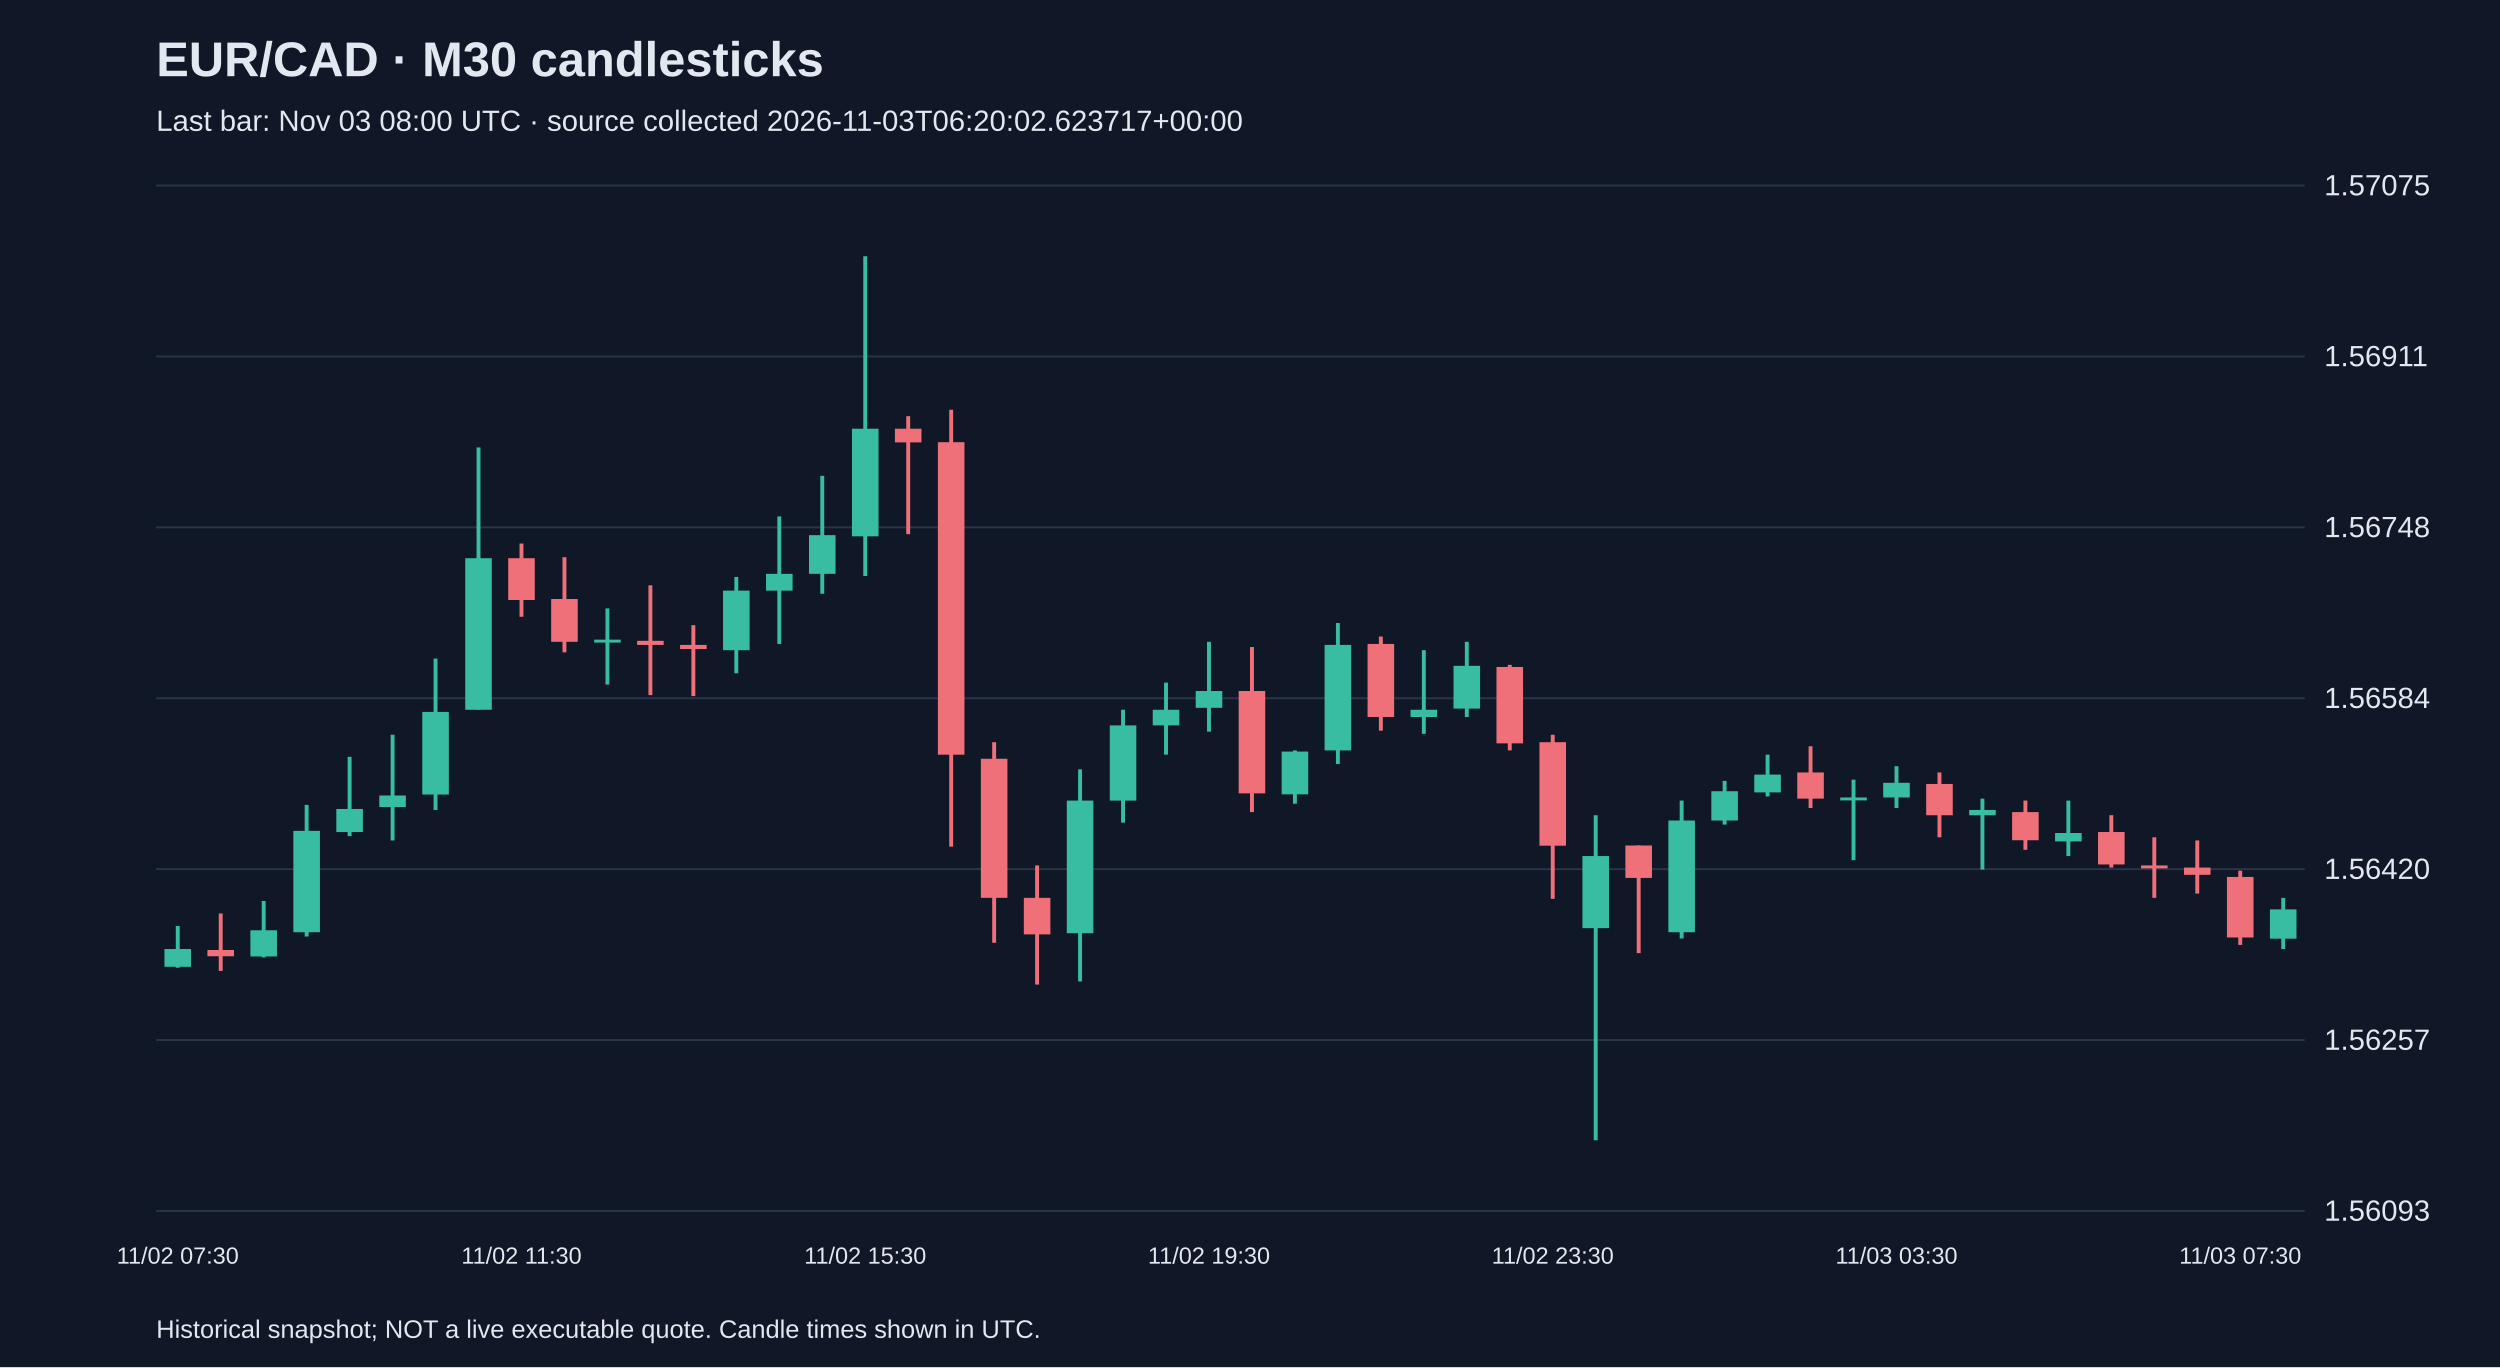
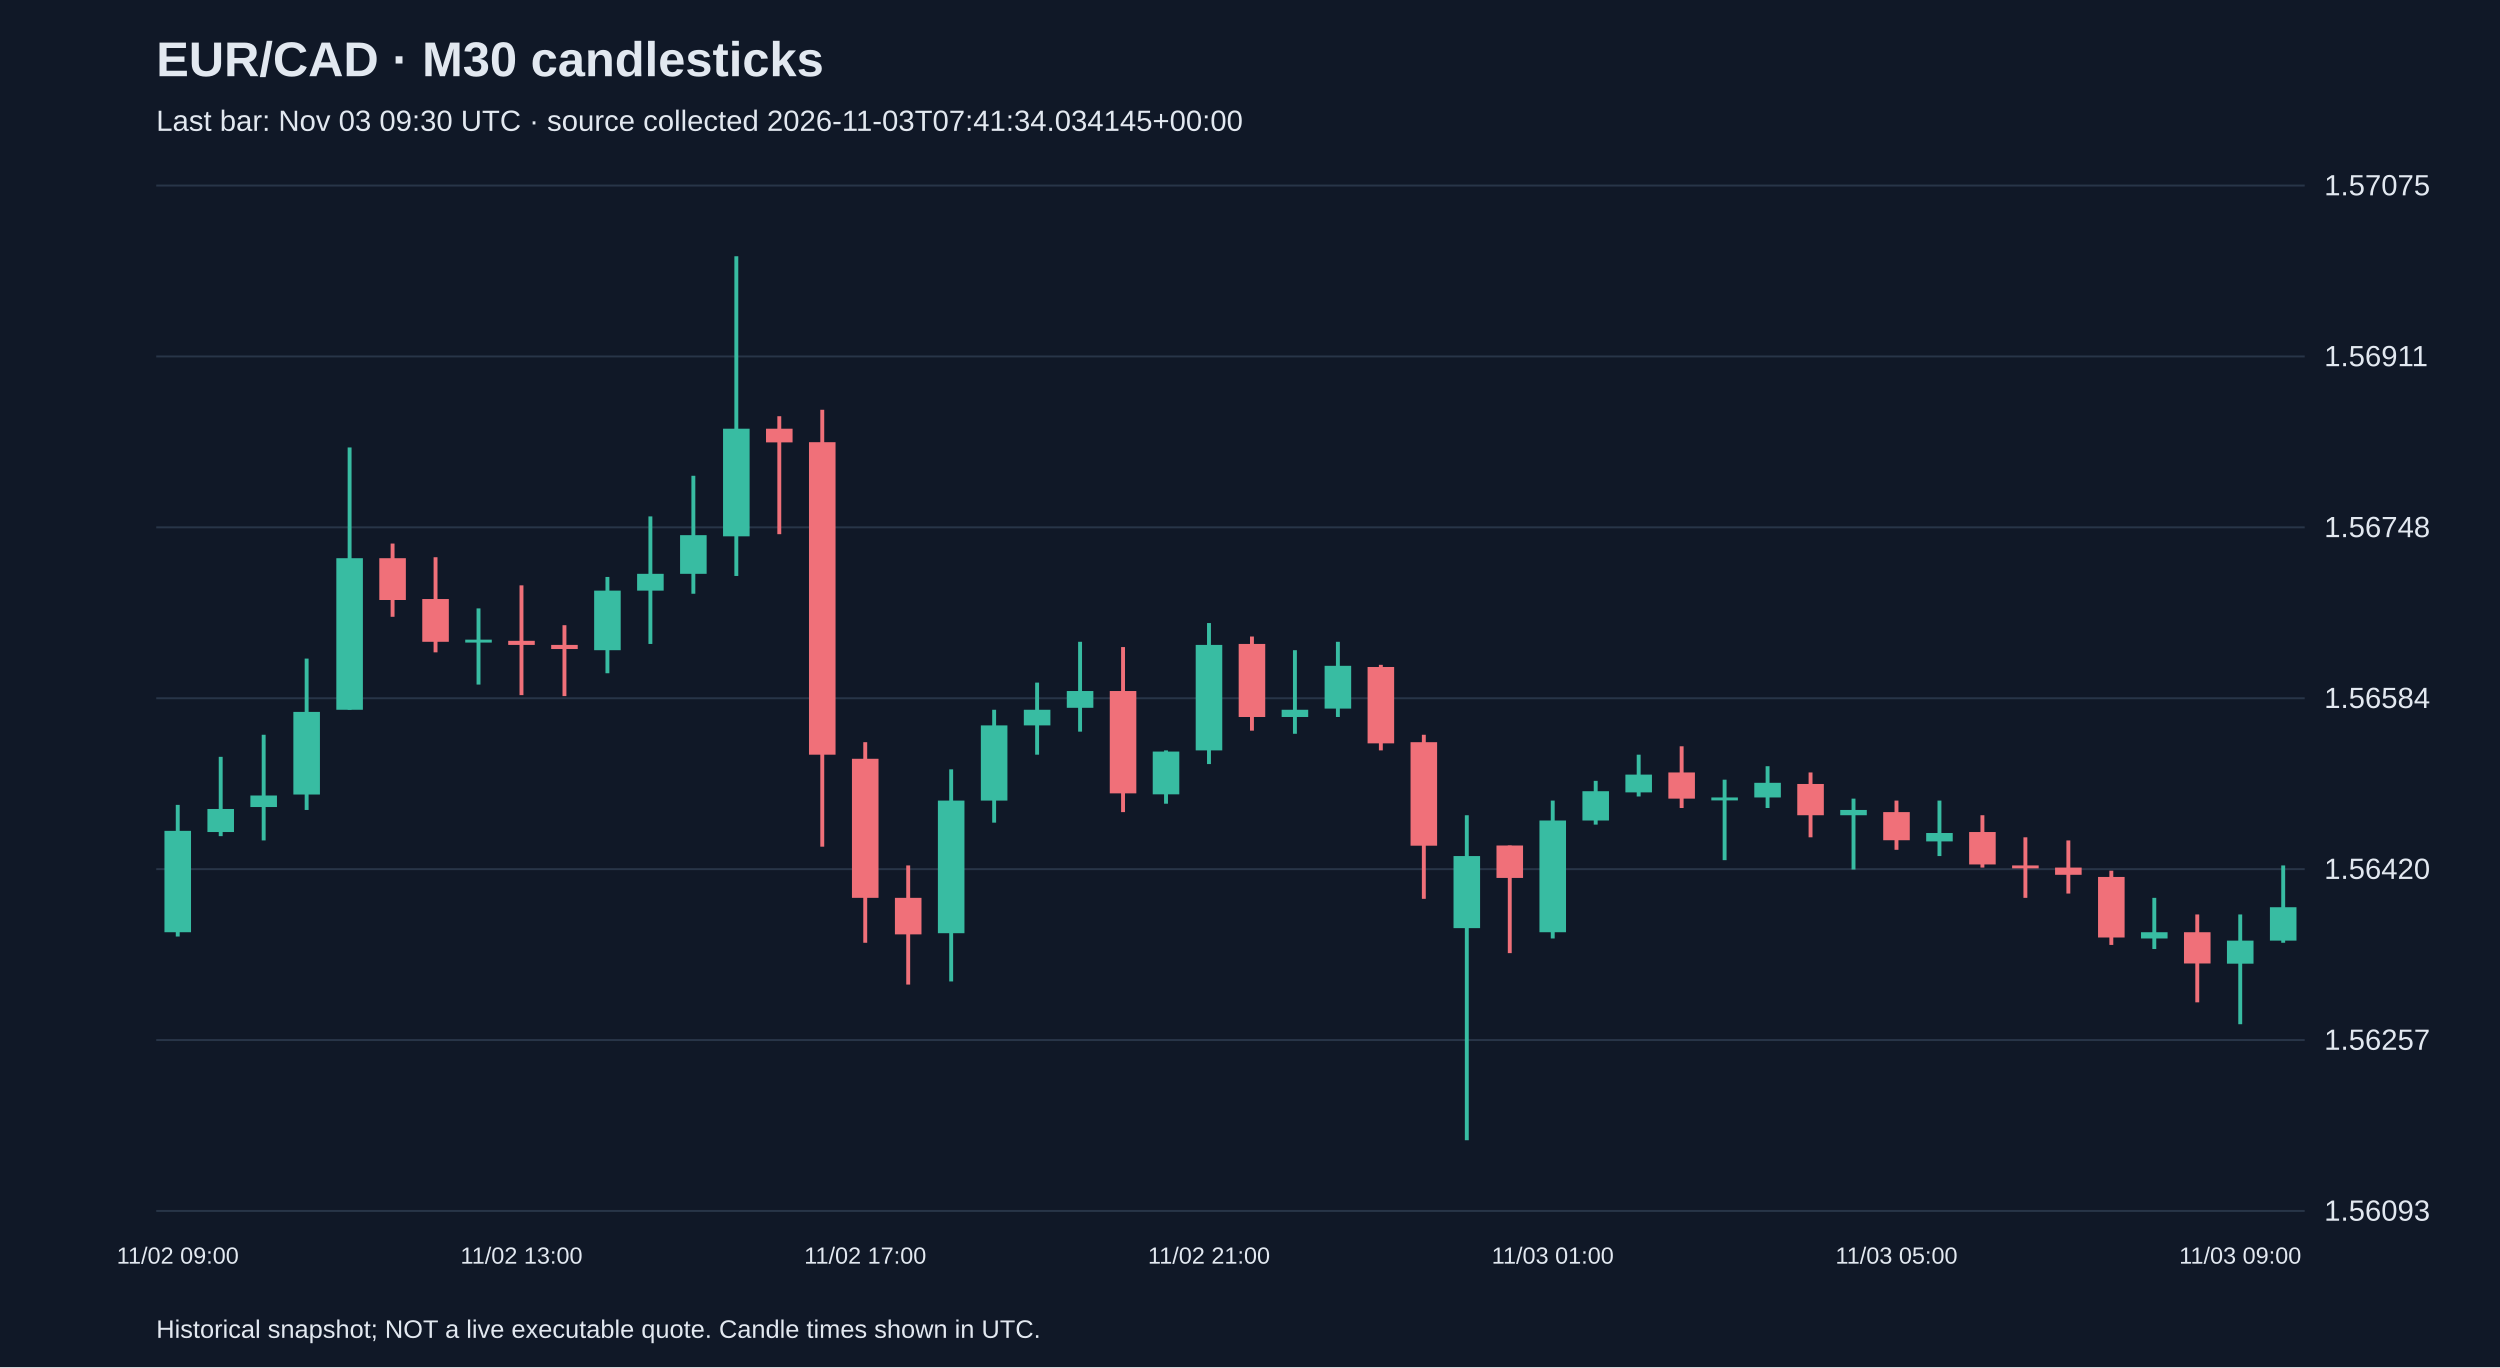
<svg xmlns="http://www.w3.org/2000/svg" viewBox="0 0 1280 700">
  <rect width="100%" height="100%" fill="#101827" />
  <style>text{font-family:Arial,sans-serif;fill:#e2e8f0}</style>
  <text x="80" y="39" font-size="25" font-weight="bold">EUR/CAD · M30 candlesticks</text>
-   <text x="80" y="67" font-size="15" fill="#a6b1c5">Last bar: Nov 03 08:00 UTC · source collected 2026-11-03T06:20:02.623717+00:00</text>
+   <text x="80" y="67" font-size="15" fill="#a6b1c5">Last bar: Nov 03 09:30 UTC · source collected 2026-11-03T07:41:34.034145+00:00</text>
  <line x1="80" y1="620.0" x2="1180" y2="620.0" stroke="#283548" />
  <text x="1190" y="625.0" font-size="15">1.56093</text>
  <line x1="80" y1="532.5" x2="1180" y2="532.5" stroke="#283548" />
  <text x="1190" y="537.5" font-size="15">1.56257</text>
  <line x1="80" y1="445.0" x2="1180" y2="445.0" stroke="#283548" />
  <text x="1190" y="450.0" font-size="15">1.56420</text>
  <line x1="80" y1="357.5" x2="1180" y2="357.5" stroke="#283548" />
  <text x="1190" y="362.5" font-size="15">1.56584</text>
  <line x1="80" y1="270.0" x2="1180" y2="270.0" stroke="#283548" />
  <text x="1190" y="275.0" font-size="15">1.56748</text>
  <line x1="80" y1="182.5" x2="1180" y2="182.5" stroke="#283548" />
  <text x="1190" y="187.5" font-size="15">1.56911</text>
  <line x1="80" y1="95.0" x2="1180" y2="95.0" stroke="#283548" />
  <text x="1190" y="100.0" font-size="15">1.57075</text>
-   <line x1="91.0" y1="474.1" x2="91.0" y2="495.5" stroke="#38bca2" stroke-width="2" />
-   <rect x="84.2" y="485.9" width="13.6" height="9.1" fill="#38bca2" />
-   <text x="91.0" y="647" text-anchor="middle" font-size="12">11/02 07:30</text>
-   <line x1="113.0" y1="467.7" x2="113.0" y2="497.1" stroke="#f07079" stroke-width="2" />
-   <rect x="106.2" y="486.4" width="13.6" height="3.2" fill="#f07079" />
-   <line x1="135.0" y1="461.3" x2="135.0" y2="490.2" stroke="#38bca2" stroke-width="2" />
-   <rect x="128.2" y="476.3" width="13.6" height="13.4" fill="#38bca2" />
-   <line x1="157.0" y1="412.1" x2="157.0" y2="479.5" stroke="#38bca2" stroke-width="2" />
-   <rect x="150.2" y="425.4" width="13.6" height="51.9" fill="#38bca2" />
-   <line x1="179.0" y1="387.5" x2="179.0" y2="428.1" stroke="#38bca2" stroke-width="2" />
-   <rect x="172.2" y="414.2" width="13.6" height="11.8" fill="#38bca2" />
-   <line x1="201.0" y1="376.2" x2="201.0" y2="430.3" stroke="#38bca2" stroke-width="2" />
-   <rect x="194.2" y="407.3" width="13.6" height="5.9" fill="#38bca2" />
-   <line x1="223.0" y1="337.2" x2="223.0" y2="414.7" stroke="#38bca2" stroke-width="2" />
-   <rect x="216.2" y="364.5" width="13.6" height="42.3" fill="#38bca2" />
-   <line x1="245.0" y1="229.1" x2="245.0" y2="363.4" stroke="#38bca2" stroke-width="2" />
-   <rect x="238.2" y="285.8" width="13.6" height="77.6" fill="#38bca2" />
-   <line x1="267.0" y1="278.3" x2="267.0" y2="315.8" stroke="#f07079" stroke-width="2" />
-   <rect x="260.2" y="285.8" width="13.6" height="21.4" fill="#f07079" />
-   <text x="267.0" y="647" text-anchor="middle" font-size="12">11/02 11:30</text>
-   <line x1="289.0" y1="285.3" x2="289.0" y2="334.0" stroke="#f07079" stroke-width="2" />
-   <rect x="282.2" y="306.7" width="13.6" height="21.9" fill="#f07079" />
-   <line x1="311.0" y1="311.5" x2="311.0" y2="350.5" stroke="#38bca2" stroke-width="2" />
-   <rect x="304.2" y="327.5" width="13.6" height="1.5" fill="#38bca2" />
-   <line x1="333.0" y1="299.7" x2="333.0" y2="355.9" stroke="#f07079" stroke-width="2" />
-   <rect x="326.2" y="328.1" width="13.6" height="2.1" fill="#f07079" />
-   <line x1="355.0" y1="320.1" x2="355.0" y2="356.4" stroke="#f07079" stroke-width="2" />
-   <rect x="348.2" y="330.2" width="13.6" height="2.1" fill="#f07079" />
-   <line x1="377.0" y1="295.4" x2="377.0" y2="344.7" stroke="#38bca2" stroke-width="2" />
-   <rect x="370.2" y="302.4" width="13.6" height="30.5" fill="#38bca2" />
-   <line x1="399.0" y1="264.4" x2="399.0" y2="329.7" stroke="#38bca2" stroke-width="2" />
-   <rect x="392.2" y="293.8" width="13.6" height="8.6" fill="#38bca2" />
-   <line x1="421.0" y1="243.6" x2="421.0" y2="304.0" stroke="#38bca2" stroke-width="2" />
-   <rect x="414.2" y="274.0" width="13.6" height="19.8" fill="#38bca2" />
-   <line x1="443.0" y1="131.2" x2="443.0" y2="294.9" stroke="#38bca2" stroke-width="2" />
-   <rect x="436.2" y="219.5" width="13.6" height="55.1" fill="#38bca2" />
-   <text x="443.0" y="647" text-anchor="middle" font-size="12">11/02 15:30</text>
-   <line x1="465.0" y1="213.1" x2="465.0" y2="273.5" stroke="#f07079" stroke-width="2" />
-   <rect x="458.2" y="219.5" width="13.6" height="7.0" fill="#f07079" />
-   <line x1="487.0" y1="209.8" x2="487.0" y2="433.5" stroke="#f07079" stroke-width="2" />
-   <rect x="480.2" y="226.4" width="13.6" height="160.0" fill="#f07079" />
-   <line x1="509.0" y1="380.0" x2="509.0" y2="482.7" stroke="#f07079" stroke-width="2" />
-   <rect x="502.2" y="388.5" width="13.6" height="71.2" fill="#f07079" />
-   <line x1="531.0" y1="443.1" x2="531.0" y2="504.1" stroke="#f07079" stroke-width="2" />
-   <rect x="524.2" y="459.7" width="13.6" height="18.7" fill="#f07079" />
-   <line x1="553.0" y1="393.9" x2="553.0" y2="502.5" stroke="#38bca2" stroke-width="2" />
-   <rect x="546.2" y="409.9" width="13.6" height="67.9" fill="#38bca2" />
-   <line x1="575.0" y1="363.4" x2="575.0" y2="421.2" stroke="#38bca2" stroke-width="2" />
-   <rect x="568.2" y="371.4" width="13.6" height="38.5" fill="#38bca2" />
-   <line x1="597.0" y1="349.5" x2="597.0" y2="386.4" stroke="#38bca2" stroke-width="2" />
-   <rect x="590.2" y="363.4" width="13.6" height="8.0" fill="#38bca2" />
-   <line x1="619.0" y1="328.6" x2="619.0" y2="374.6" stroke="#38bca2" stroke-width="2" />
-   <rect x="612.2" y="353.8" width="13.6" height="8.6" fill="#38bca2" />
-   <text x="619.0" y="647" text-anchor="middle" font-size="12">11/02 19:30</text>
-   <line x1="641.0" y1="331.3" x2="641.0" y2="415.8" stroke="#f07079" stroke-width="2" />
-   <rect x="634.2" y="353.8" width="13.6" height="52.4" fill="#f07079" />
-   <line x1="663.0" y1="384.2" x2="663.0" y2="411.5" stroke="#38bca2" stroke-width="2" />
-   <rect x="656.2" y="384.8" width="13.6" height="21.9" fill="#38bca2" />
-   <line x1="685.0" y1="319.0" x2="685.0" y2="391.2" stroke="#38bca2" stroke-width="2" />
-   <rect x="678.2" y="330.2" width="13.6" height="54.0" fill="#38bca2" />
-   <line x1="707.0" y1="325.9" x2="707.0" y2="374.1" stroke="#f07079" stroke-width="2" />
-   <rect x="700.2" y="329.7" width="13.6" height="37.4" fill="#f07079" />
-   <line x1="729.0" y1="332.9" x2="729.0" y2="375.7" stroke="#38bca2" stroke-width="2" />
-   <rect x="722.2" y="363.4" width="13.6" height="3.7" fill="#38bca2" />
-   <line x1="751.0" y1="328.6" x2="751.0" y2="367.1" stroke="#38bca2" stroke-width="2" />
-   <rect x="744.2" y="340.9" width="13.6" height="21.9" fill="#38bca2" />
-   <line x1="773.0" y1="340.4" x2="773.0" y2="384.2" stroke="#f07079" stroke-width="2" />
-   <rect x="766.2" y="341.5" width="13.6" height="39.1" fill="#f07079" />
-   <line x1="795.0" y1="376.2" x2="795.0" y2="460.2" stroke="#f07079" stroke-width="2" />
-   <rect x="788.2" y="380.0" width="13.6" height="53.0" fill="#f07079" />
-   <text x="795.0" y="647" text-anchor="middle" font-size="12">11/02 23:30</text>
-   <line x1="817.0" y1="417.4" x2="817.0" y2="583.8" stroke="#38bca2" stroke-width="2" />
-   <rect x="810.2" y="438.3" width="13.6" height="36.9" fill="#38bca2" />
-   <line x1="839.0" y1="432.9" x2="839.0" y2="488.0" stroke="#f07079" stroke-width="2" />
-   <rect x="832.2" y="432.9" width="13.6" height="16.6" fill="#f07079" />
-   <line x1="861.0" y1="409.9" x2="861.0" y2="480.5" stroke="#38bca2" stroke-width="2" />
-   <rect x="854.2" y="420.1" width="13.6" height="57.2" fill="#38bca2" />
-   <line x1="883.0" y1="399.8" x2="883.0" y2="422.2" stroke="#38bca2" stroke-width="2" />
-   <rect x="876.2" y="405.1" width="13.6" height="15.0" fill="#38bca2" />
-   <line x1="905.0" y1="386.4" x2="905.0" y2="407.8" stroke="#38bca2" stroke-width="2" />
-   <rect x="898.2" y="396.6" width="13.6" height="9.1" fill="#38bca2" />
-   <line x1="927.0" y1="382.1" x2="927.0" y2="413.7" stroke="#f07079" stroke-width="2" />
-   <rect x="920.2" y="395.5" width="13.6" height="13.4" fill="#f07079" />
-   <line x1="949.0" y1="399.2" x2="949.0" y2="440.4" stroke="#38bca2" stroke-width="2" />
-   <rect x="942.2" y="408.3" width="13.6" height="1.5" fill="#38bca2" />
-   <line x1="971.0" y1="392.3" x2="971.0" y2="413.7" stroke="#38bca2" stroke-width="2" />
-   <rect x="964.2" y="400.8" width="13.6" height="7.5" fill="#38bca2" />
-   <text x="971.0" y="647" text-anchor="middle" font-size="12">11/03 03:30</text>
-   <line x1="993.0" y1="395.5" x2="993.0" y2="428.7" stroke="#f07079" stroke-width="2" />
-   <rect x="986.2" y="401.4" width="13.6" height="16.0" fill="#f07079" />
-   <line x1="1015.0" y1="408.9" x2="1015.0" y2="445.2" stroke="#38bca2" stroke-width="2" />
-   <rect x="1008.2" y="414.7" width="13.6" height="2.7" fill="#38bca2" />
-   <line x1="1037.0" y1="409.9" x2="1037.0" y2="435.1" stroke="#f07079" stroke-width="2" />
-   <rect x="1030.2" y="415.8" width="13.6" height="14.4" fill="#f07079" />
-   <line x1="1059.0" y1="409.9" x2="1059.0" y2="438.3" stroke="#38bca2" stroke-width="2" />
-   <rect x="1052.2" y="426.5" width="13.6" height="4.3" fill="#38bca2" />
-   <line x1="1081.0" y1="417.4" x2="1081.0" y2="444.2" stroke="#f07079" stroke-width="2" />
-   <rect x="1074.2" y="426.0" width="13.6" height="16.6" fill="#f07079" />
-   <line x1="1103.0" y1="428.7" x2="1103.0" y2="459.7" stroke="#f07079" stroke-width="2" />
-   <rect x="1096.2" y="443.1" width="13.6" height="1.5" fill="#f07079" />
-   <line x1="1125.0" y1="430.3" x2="1125.0" y2="457.5" stroke="#f07079" stroke-width="2" />
-   <rect x="1118.2" y="444.2" width="13.6" height="3.7" fill="#f07079" />
-   <line x1="1147.0" y1="445.8" x2="1147.0" y2="483.8" stroke="#f07079" stroke-width="2" />
-   <rect x="1140.2" y="449.0" width="13.6" height="31.0" fill="#f07079" />
-   <text x="1147.0" y="647" text-anchor="middle" font-size="12">11/03 07:30</text>
-   <line x1="1169.0" y1="459.7" x2="1169.0" y2="485.9" stroke="#38bca2" stroke-width="2" />
-   <rect x="1162.2" y="465.6" width="13.6" height="15.0" fill="#38bca2" />
+   <line x1="91.0" y1="412.1" x2="91.0" y2="479.5" stroke="#38bca2" stroke-width="2" />
+   <rect x="84.2" y="425.4" width="13.6" height="51.9" fill="#38bca2" />
+   <text x="91.0" y="647" text-anchor="middle" font-size="12">11/02 09:00</text>
+   <line x1="113.0" y1="387.5" x2="113.0" y2="428.1" stroke="#38bca2" stroke-width="2" />
+   <rect x="106.2" y="414.2" width="13.6" height="11.8" fill="#38bca2" />
+   <line x1="135.0" y1="376.2" x2="135.0" y2="430.3" stroke="#38bca2" stroke-width="2" />
+   <rect x="128.2" y="407.3" width="13.6" height="5.9" fill="#38bca2" />
+   <line x1="157.0" y1="337.2" x2="157.0" y2="414.7" stroke="#38bca2" stroke-width="2" />
+   <rect x="150.2" y="364.5" width="13.6" height="42.3" fill="#38bca2" />
+   <line x1="179.0" y1="229.1" x2="179.0" y2="363.4" stroke="#38bca2" stroke-width="2" />
+   <rect x="172.2" y="285.8" width="13.6" height="77.6" fill="#38bca2" />
+   <line x1="201.0" y1="278.3" x2="201.0" y2="315.8" stroke="#f07079" stroke-width="2" />
+   <rect x="194.2" y="285.8" width="13.6" height="21.4" fill="#f07079" />
+   <line x1="223.0" y1="285.3" x2="223.0" y2="334.0" stroke="#f07079" stroke-width="2" />
+   <rect x="216.2" y="306.7" width="13.6" height="21.9" fill="#f07079" />
+   <line x1="245.0" y1="311.5" x2="245.0" y2="350.5" stroke="#38bca2" stroke-width="2" />
+   <rect x="238.2" y="327.5" width="13.6" height="1.5" fill="#38bca2" />
+   <line x1="267.0" y1="299.7" x2="267.0" y2="355.9" stroke="#f07079" stroke-width="2" />
+   <rect x="260.2" y="328.1" width="13.6" height="2.1" fill="#f07079" />
+   <text x="267.0" y="647" text-anchor="middle" font-size="12">11/02 13:00</text>
+   <line x1="289.0" y1="320.1" x2="289.0" y2="356.4" stroke="#f07079" stroke-width="2" />
+   <rect x="282.2" y="330.2" width="13.6" height="2.1" fill="#f07079" />
+   <line x1="311.0" y1="295.4" x2="311.0" y2="344.7" stroke="#38bca2" stroke-width="2" />
+   <rect x="304.2" y="302.4" width="13.6" height="30.5" fill="#38bca2" />
+   <line x1="333.0" y1="264.4" x2="333.0" y2="329.7" stroke="#38bca2" stroke-width="2" />
+   <rect x="326.2" y="293.8" width="13.6" height="8.6" fill="#38bca2" />
+   <line x1="355.0" y1="243.6" x2="355.0" y2="304.0" stroke="#38bca2" stroke-width="2" />
+   <rect x="348.2" y="274.0" width="13.6" height="19.8" fill="#38bca2" />
+   <line x1="377.0" y1="131.2" x2="377.0" y2="294.9" stroke="#38bca2" stroke-width="2" />
+   <rect x="370.2" y="219.5" width="13.6" height="55.1" fill="#38bca2" />
+   <line x1="399.0" y1="213.1" x2="399.0" y2="273.5" stroke="#f07079" stroke-width="2" />
+   <rect x="392.2" y="219.5" width="13.6" height="7.0" fill="#f07079" />
+   <line x1="421.0" y1="209.8" x2="421.0" y2="433.5" stroke="#f07079" stroke-width="2" />
+   <rect x="414.2" y="226.4" width="13.6" height="160.0" fill="#f07079" />
+   <line x1="443.0" y1="380.0" x2="443.0" y2="482.7" stroke="#f07079" stroke-width="2" />
+   <rect x="436.2" y="388.5" width="13.6" height="71.2" fill="#f07079" />
+   <text x="443.0" y="647" text-anchor="middle" font-size="12">11/02 17:00</text>
+   <line x1="465.0" y1="443.1" x2="465.0" y2="504.1" stroke="#f07079" stroke-width="2" />
+   <rect x="458.2" y="459.7" width="13.6" height="18.7" fill="#f07079" />
+   <line x1="487.0" y1="393.9" x2="487.0" y2="502.5" stroke="#38bca2" stroke-width="2" />
+   <rect x="480.2" y="409.9" width="13.6" height="67.9" fill="#38bca2" />
+   <line x1="509.0" y1="363.4" x2="509.0" y2="421.2" stroke="#38bca2" stroke-width="2" />
+   <rect x="502.2" y="371.4" width="13.6" height="38.5" fill="#38bca2" />
+   <line x1="531.0" y1="349.5" x2="531.0" y2="386.4" stroke="#38bca2" stroke-width="2" />
+   <rect x="524.2" y="363.4" width="13.6" height="8.0" fill="#38bca2" />
+   <line x1="553.0" y1="328.6" x2="553.0" y2="374.6" stroke="#38bca2" stroke-width="2" />
+   <rect x="546.2" y="353.8" width="13.6" height="8.6" fill="#38bca2" />
+   <line x1="575.0" y1="331.3" x2="575.0" y2="415.8" stroke="#f07079" stroke-width="2" />
+   <rect x="568.2" y="353.8" width="13.6" height="52.4" fill="#f07079" />
+   <line x1="597.0" y1="384.2" x2="597.0" y2="411.5" stroke="#38bca2" stroke-width="2" />
+   <rect x="590.2" y="384.8" width="13.6" height="21.9" fill="#38bca2" />
+   <line x1="619.0" y1="319.0" x2="619.0" y2="391.2" stroke="#38bca2" stroke-width="2" />
+   <rect x="612.2" y="330.2" width="13.6" height="54.0" fill="#38bca2" />
+   <text x="619.0" y="647" text-anchor="middle" font-size="12">11/02 21:00</text>
+   <line x1="641.0" y1="325.9" x2="641.0" y2="374.1" stroke="#f07079" stroke-width="2" />
+   <rect x="634.2" y="329.7" width="13.6" height="37.4" fill="#f07079" />
+   <line x1="663.0" y1="332.9" x2="663.0" y2="375.7" stroke="#38bca2" stroke-width="2" />
+   <rect x="656.2" y="363.4" width="13.6" height="3.7" fill="#38bca2" />
+   <line x1="685.0" y1="328.6" x2="685.0" y2="367.1" stroke="#38bca2" stroke-width="2" />
+   <rect x="678.2" y="340.9" width="13.6" height="21.9" fill="#38bca2" />
+   <line x1="707.0" y1="340.4" x2="707.0" y2="384.2" stroke="#f07079" stroke-width="2" />
+   <rect x="700.2" y="341.5" width="13.6" height="39.1" fill="#f07079" />
+   <line x1="729.0" y1="376.2" x2="729.0" y2="460.2" stroke="#f07079" stroke-width="2" />
+   <rect x="722.2" y="380.0" width="13.6" height="53.0" fill="#f07079" />
+   <line x1="751.0" y1="417.4" x2="751.0" y2="583.8" stroke="#38bca2" stroke-width="2" />
+   <rect x="744.2" y="438.3" width="13.6" height="36.9" fill="#38bca2" />
+   <line x1="773.0" y1="432.9" x2="773.0" y2="488.0" stroke="#f07079" stroke-width="2" />
+   <rect x="766.2" y="432.9" width="13.6" height="16.6" fill="#f07079" />
+   <line x1="795.0" y1="409.9" x2="795.0" y2="480.5" stroke="#38bca2" stroke-width="2" />
+   <rect x="788.2" y="420.1" width="13.6" height="57.2" fill="#38bca2" />
+   <text x="795.0" y="647" text-anchor="middle" font-size="12">11/03 01:00</text>
+   <line x1="817.0" y1="399.8" x2="817.0" y2="422.2" stroke="#38bca2" stroke-width="2" />
+   <rect x="810.2" y="405.1" width="13.6" height="15.0" fill="#38bca2" />
+   <line x1="839.0" y1="386.4" x2="839.0" y2="407.8" stroke="#38bca2" stroke-width="2" />
+   <rect x="832.2" y="396.6" width="13.6" height="9.1" fill="#38bca2" />
+   <line x1="861.0" y1="382.1" x2="861.0" y2="413.7" stroke="#f07079" stroke-width="2" />
+   <rect x="854.2" y="395.5" width="13.6" height="13.4" fill="#f07079" />
+   <line x1="883.0" y1="399.2" x2="883.0" y2="440.4" stroke="#38bca2" stroke-width="2" />
+   <rect x="876.2" y="408.3" width="13.6" height="1.5" fill="#38bca2" />
+   <line x1="905.0" y1="392.3" x2="905.0" y2="413.7" stroke="#38bca2" stroke-width="2" />
+   <rect x="898.2" y="400.8" width="13.6" height="7.5" fill="#38bca2" />
+   <line x1="927.0" y1="395.5" x2="927.0" y2="428.7" stroke="#f07079" stroke-width="2" />
+   <rect x="920.2" y="401.4" width="13.6" height="16.0" fill="#f07079" />
+   <line x1="949.0" y1="408.9" x2="949.0" y2="445.2" stroke="#38bca2" stroke-width="2" />
+   <rect x="942.2" y="414.7" width="13.6" height="2.7" fill="#38bca2" />
+   <line x1="971.0" y1="409.9" x2="971.0" y2="435.1" stroke="#f07079" stroke-width="2" />
+   <rect x="964.2" y="415.8" width="13.6" height="14.4" fill="#f07079" />
+   <text x="971.0" y="647" text-anchor="middle" font-size="12">11/03 05:00</text>
+   <line x1="993.0" y1="409.9" x2="993.0" y2="438.3" stroke="#38bca2" stroke-width="2" />
+   <rect x="986.2" y="426.5" width="13.6" height="4.3" fill="#38bca2" />
+   <line x1="1015.0" y1="417.4" x2="1015.0" y2="444.2" stroke="#f07079" stroke-width="2" />
+   <rect x="1008.2" y="426.0" width="13.6" height="16.6" fill="#f07079" />
+   <line x1="1037.0" y1="428.7" x2="1037.0" y2="459.7" stroke="#f07079" stroke-width="2" />
+   <rect x="1030.2" y="443.1" width="13.6" height="1.5" fill="#f07079" />
+   <line x1="1059.0" y1="430.3" x2="1059.0" y2="457.5" stroke="#f07079" stroke-width="2" />
+   <rect x="1052.2" y="444.2" width="13.6" height="3.7" fill="#f07079" />
+   <line x1="1081.0" y1="445.8" x2="1081.0" y2="483.8" stroke="#f07079" stroke-width="2" />
+   <rect x="1074.2" y="449.0" width="13.6" height="31.0" fill="#f07079" />
+   <line x1="1103.0" y1="459.7" x2="1103.0" y2="485.9" stroke="#38bca2" stroke-width="2" />
+   <rect x="1096.2" y="477.3" width="13.6" height="3.2" fill="#38bca2" />
+   <line x1="1125.0" y1="468.2" x2="1125.0" y2="513.2" stroke="#f07079" stroke-width="2" />
+   <rect x="1118.2" y="477.3" width="13.6" height="16.0" fill="#f07079" />
+   <line x1="1147.0" y1="468.2" x2="1147.0" y2="524.4" stroke="#38bca2" stroke-width="2" />
+   <rect x="1140.2" y="481.6" width="13.6" height="11.8" fill="#38bca2" />
+   <text x="1147.0" y="647" text-anchor="middle" font-size="12">11/03 09:00</text>
+   <line x1="1169.0" y1="443.1" x2="1169.0" y2="482.7" stroke="#38bca2" stroke-width="2" />
+   <rect x="1162.2" y="464.5" width="13.6" height="17.1" fill="#38bca2" />
  <text x="80" y="685" font-size="13">Historical snapshot; NOT a live executable quote. Candle times shown in UTC.</text>
</svg>
